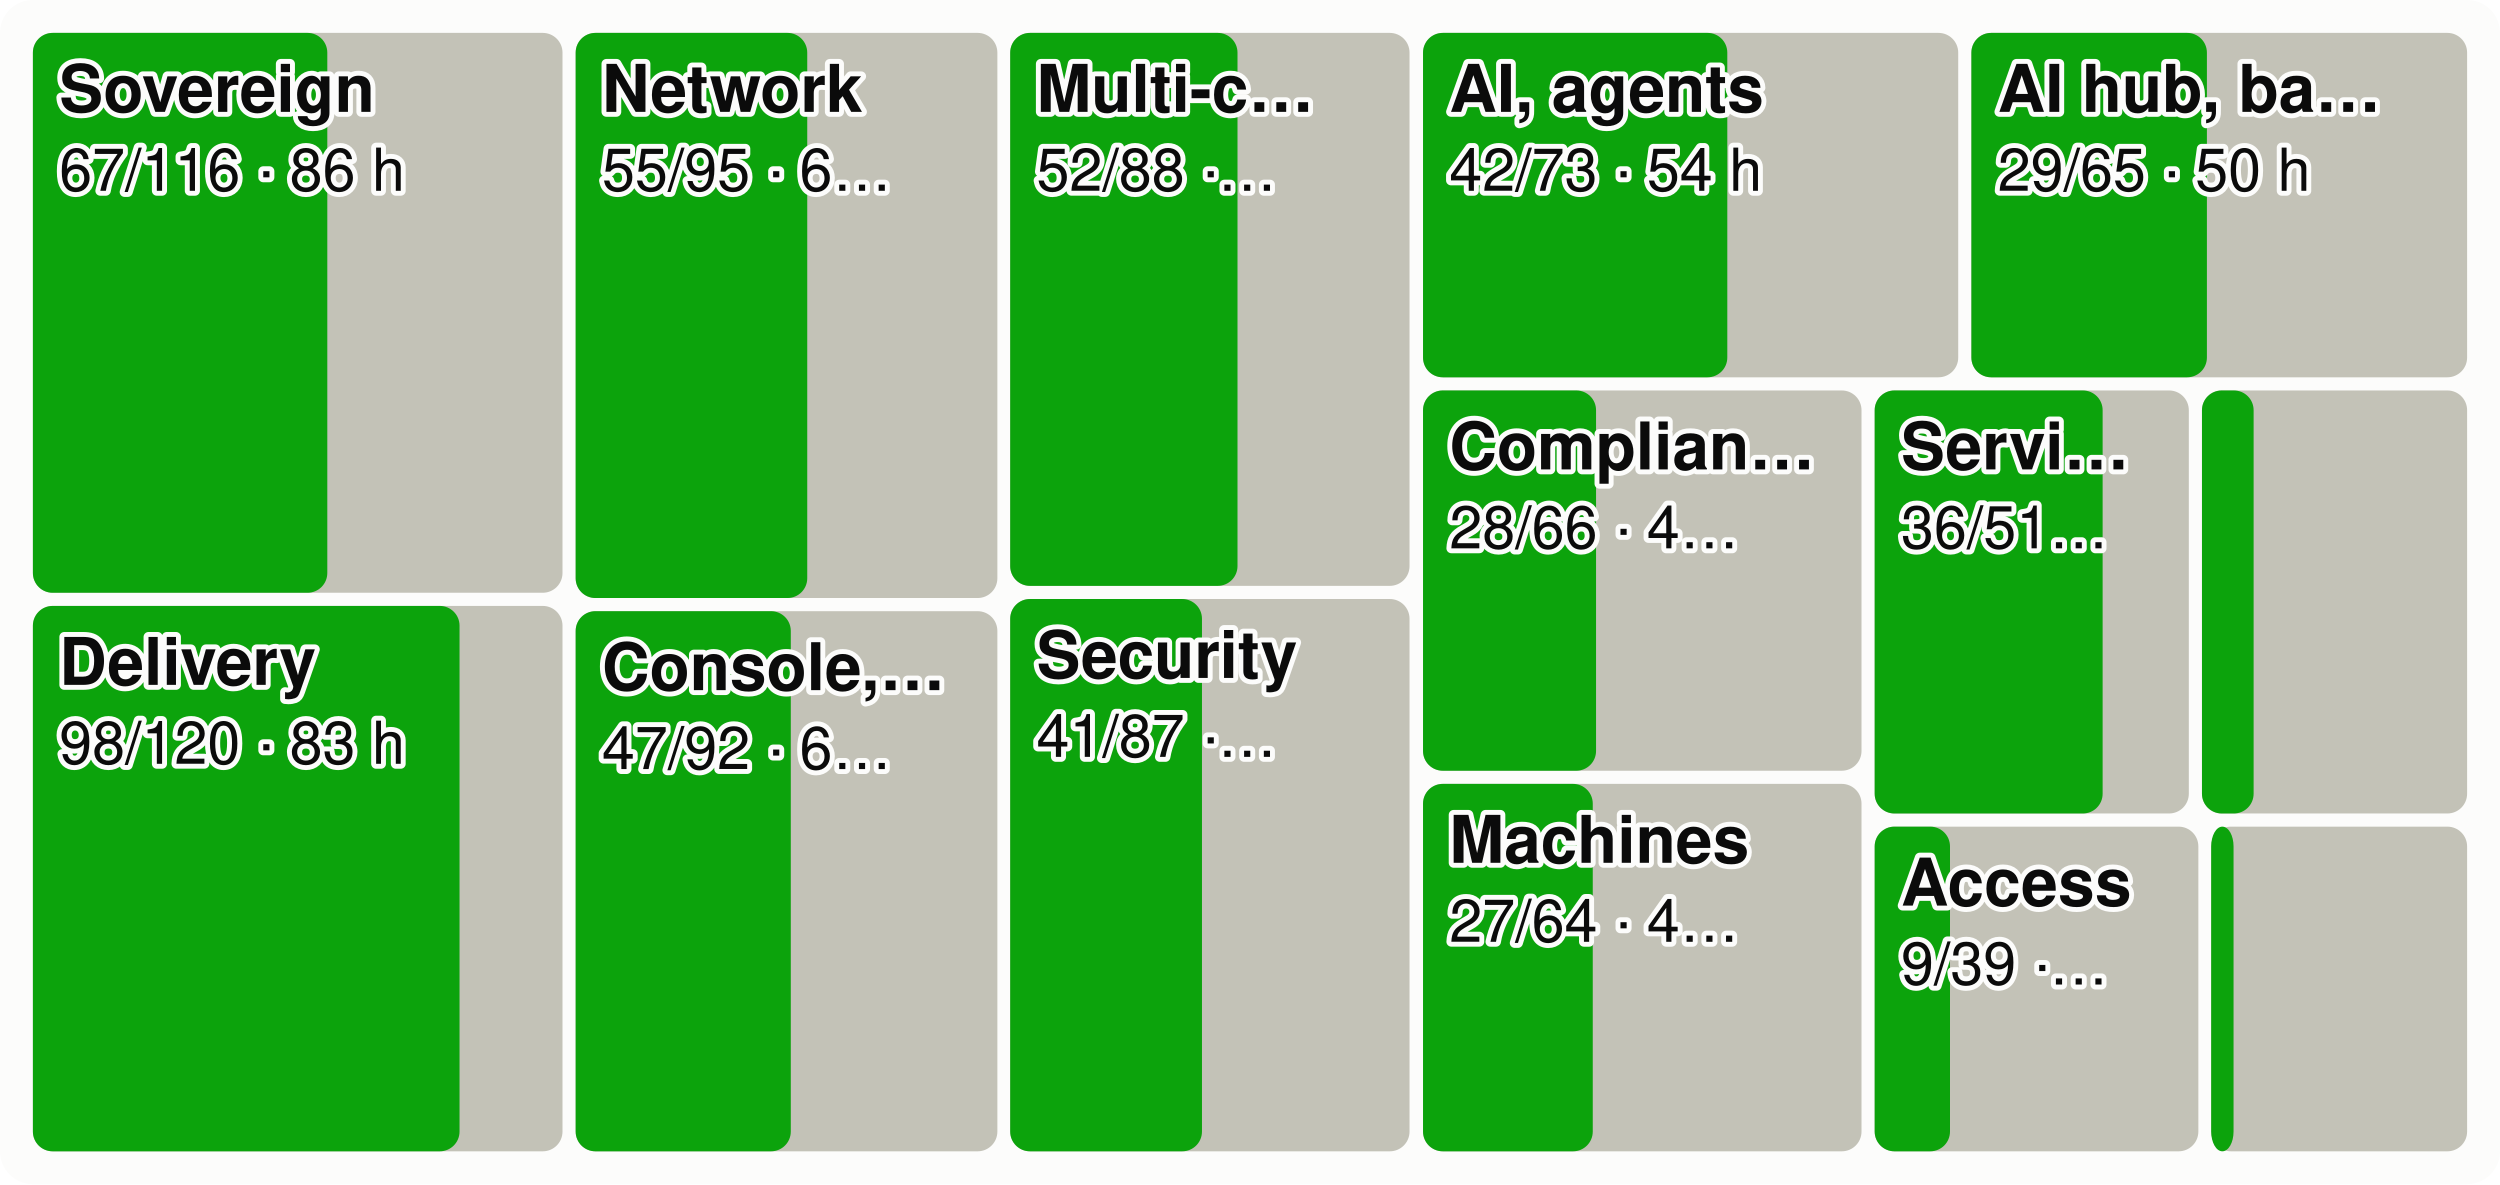
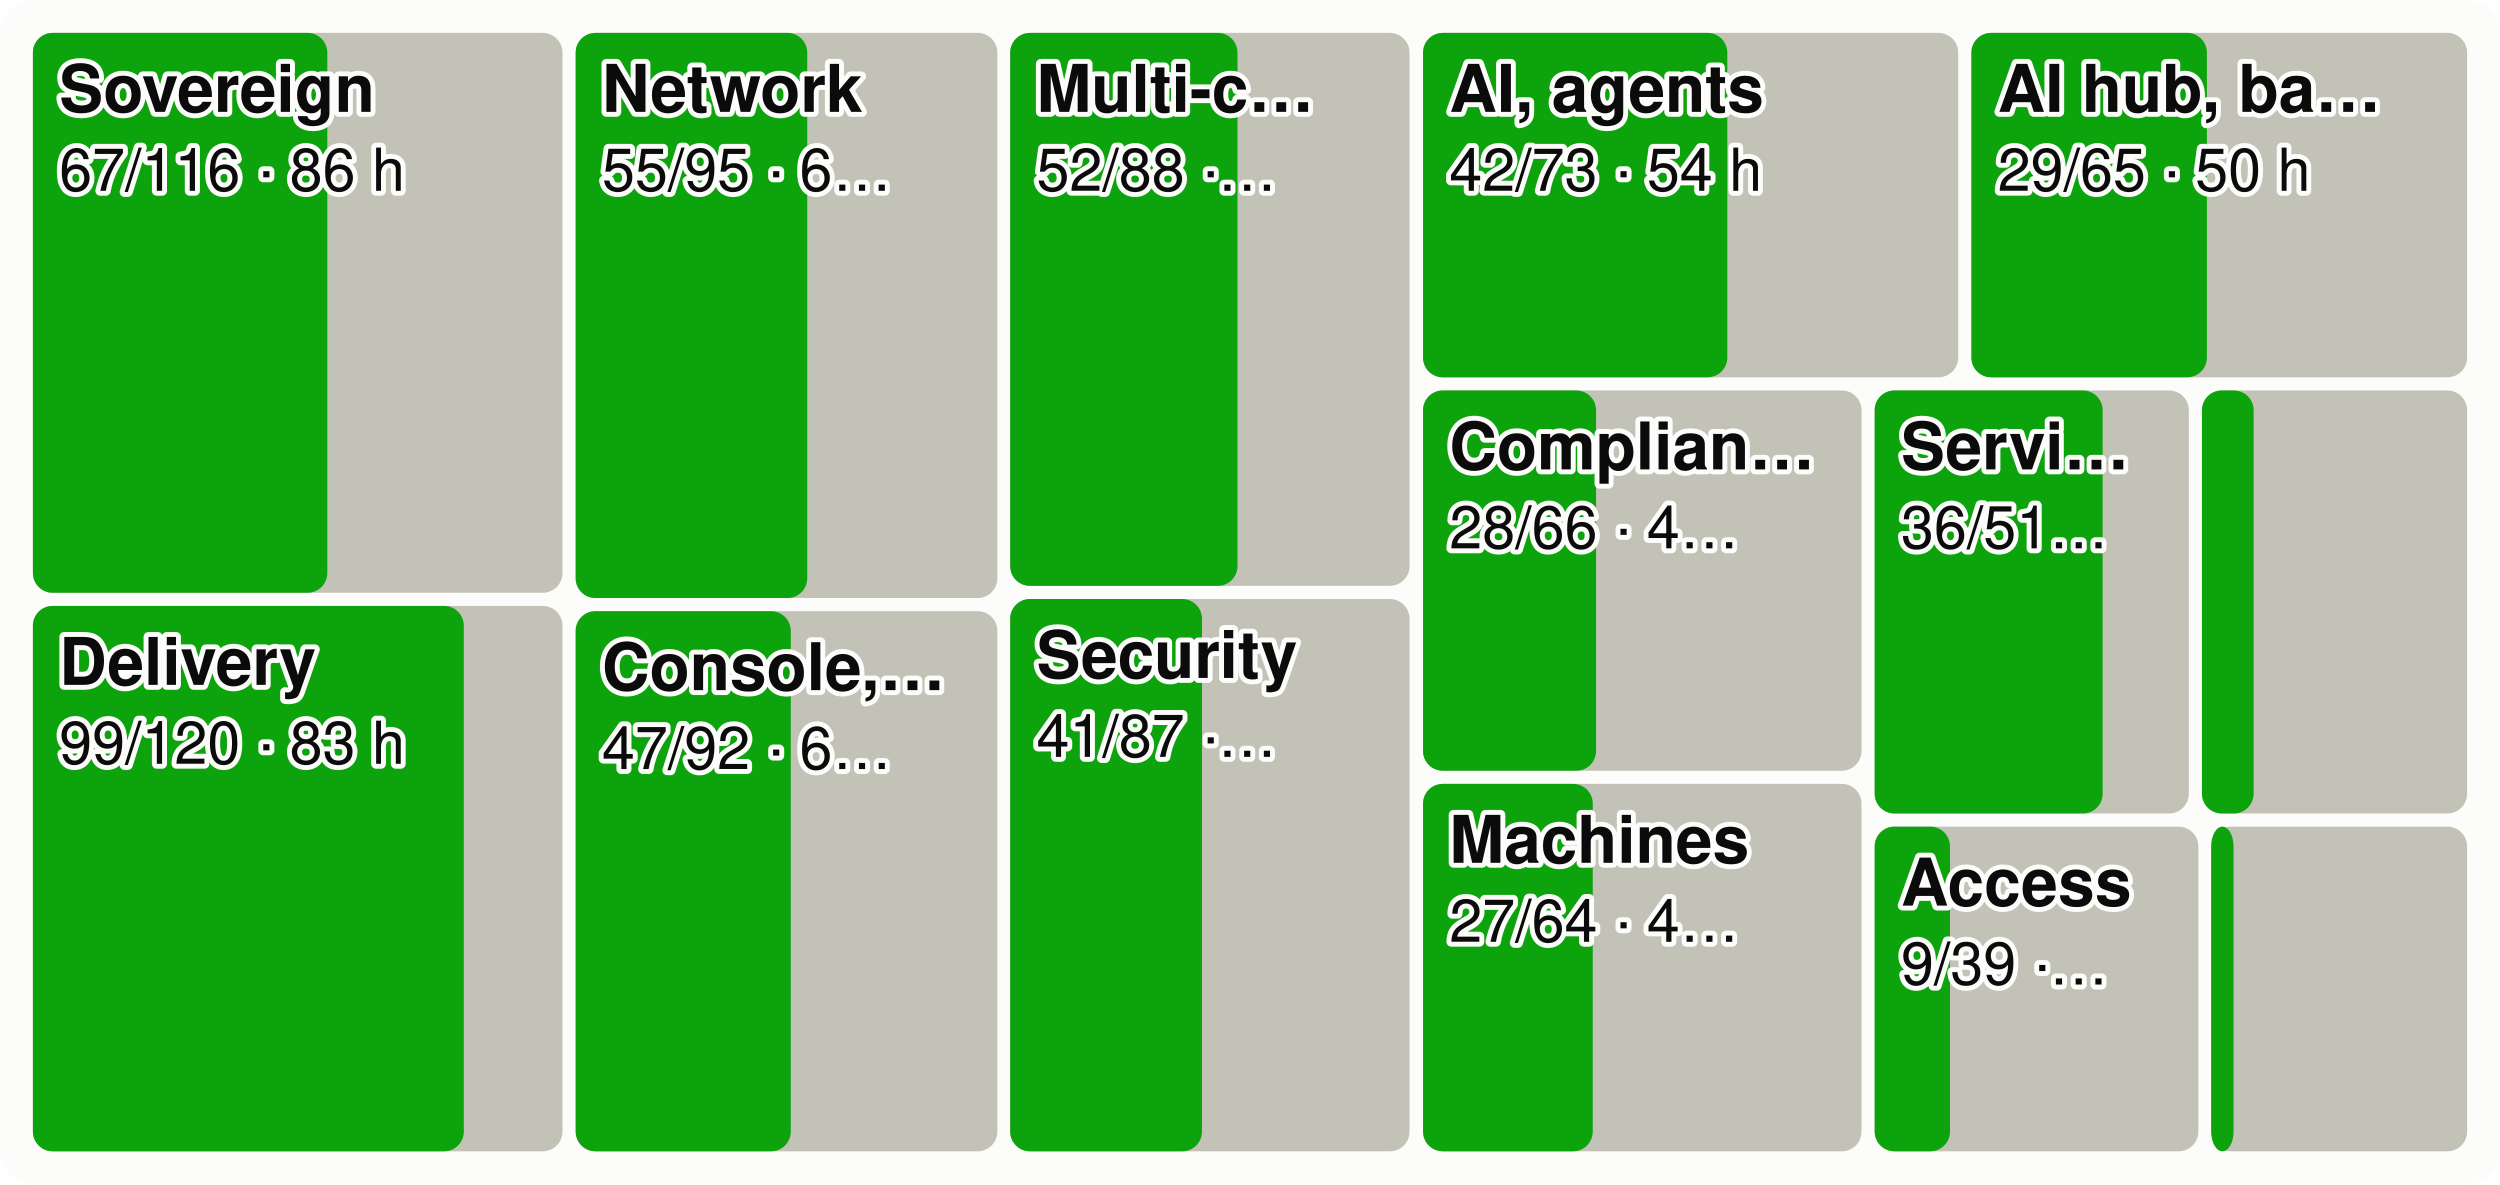
<svg xmlns="http://www.w3.org/2000/svg" viewBox="0 0 760 360" width="760" height="360" font-family="system-ui,-apple-system,Segoe UI,Helvetica,Arial,sans-serif" font-size="18" role="img" aria-label="Every product area as a tile sized by effort, the merged share in green">
  <style>.h{paint-order:stroke;stroke:#fcfcfb;stroke-width:3px;stroke-linejoin:round}.rg{stroke:#fcfcfb}@media (prefers-color-scheme: dark){.bg{fill:#1a1a19}.t1{fill:#f0efec}.t2{fill:#c3c2b7}.gr{stroke:#2c2c2a}.ax{stroke:#383835}.ld{stroke:#383835}.br{stroke:#c3c2b7}.m{stroke:#3987e5}.dp{stroke:#d95926}.v{stroke:#199e70}.i2{stroke:#c3c2b7}.i1{stroke:#f0efec}.f1{fill:#3987e5}.f2{fill:#d95926}.f3{fill:#199e70}.f4{fill:#c98500}.ev{fill:#c3c2b7}.inv{fill:#1a1a19}.done{fill:#cde2fb}.todo{fill:#52514e}.tile{fill:#262624}.h,.rg{stroke:#1a1a19}}</style>
  <rect width="760" height="360" rx="10" class="bg" fill="#fcfcfb" />
  <rect x="10.0" y="10.0" width="161.0" height="170.2" rx="6" class="todo" fill="#c3c2b7" />
  <rect x="10.0" y="10.0" width="89.5" height="170.2" rx="6" class="gain" fill="#0ca30c" />
  <text x="18.0" y="34.0" class="t1 h" fill="#0b0b0b" font-size="20" font-weight="600">Sovereign</text>
  <text x="18.0" y="58.0" class="t1 h" fill="#0b0b0b" font-size="18">67/116 · 86 h</text>
  <rect x="10.0" y="184.2" width="161.0" height="165.8" rx="6" class="todo" fill="#c3c2b7" />
-   <rect x="10.0" y="184.2" width="129.7" height="165.8" rx="6" class="gain" fill="#0ca30c" />
+   <rect x="10.0" y="184.2" width="131.0" height="165.8" rx="6" class="gain" fill="#0ca30c" />
  <text x="18.0" y="208.2" class="t1 h" fill="#0b0b0b" font-size="20" font-weight="600">Delivery</text>
-   <text x="18.0" y="232.2" class="t1 h" fill="#0b0b0b" font-size="18">98/120 · 83 h</text>
+   <text x="18.0" y="232.2" class="t1 h" fill="#0b0b0b" font-size="18">99/120 · 83 h</text>
  <rect x="175.0" y="10.0" width="128.2" height="171.8" rx="6" class="todo" fill="#c3c2b7" />
  <rect x="175.0" y="10.0" width="70.4" height="171.8" rx="6" class="gain" fill="#0ca30c" />
  <text x="183.0" y="34.0" class="t1 h" fill="#0b0b0b" font-size="20" font-weight="600">Network</text>
  <text x="183.0" y="58.0" class="t1 h" fill="#0b0b0b" font-size="18">55/95 · 6…</text>
  <rect x="175.0" y="185.8" width="128.2" height="164.2" rx="6" class="todo" fill="#c3c2b7" />
  <rect x="175.0" y="185.8" width="65.4" height="164.2" rx="6" class="gain" fill="#0ca30c" />
  <text x="183.0" y="209.8" class="t1 h" fill="#0b0b0b" font-size="20" font-weight="600">Console,…</text>
  <text x="183.0" y="233.8" class="t1 h" fill="#0b0b0b" font-size="18">47/92 · 6…</text>
  <rect x="307.1" y="10.0" width="121.4" height="168.1" rx="6" class="todo" fill="#c3c2b7" />
  <rect x="307.1" y="10.0" width="69.1" height="168.1" rx="6" class="gain" fill="#0ca30c" />
  <text x="315.1" y="34.0" class="t1 h" fill="#0b0b0b" font-size="20" font-weight="600">Multi-c…</text>
  <text x="315.1" y="58.0" class="t1 h" fill="#0b0b0b" font-size="18">52/88 ·…</text>
  <rect x="307.1" y="182.1" width="121.4" height="167.9" rx="6" class="todo" fill="#c3c2b7" />
  <rect x="307.1" y="182.1" width="58.3" height="167.9" rx="6" class="gain" fill="#0ca30c" />
  <text x="315.1" y="206.1" class="t1 h" fill="#0b0b0b" font-size="20" font-weight="600">Security</text>
  <text x="315.1" y="230.1" class="t1 h" fill="#0b0b0b" font-size="18">41/87 ·…</text>
  <rect x="432.6" y="10.0" width="162.7" height="104.7" rx="6" class="todo" fill="#c3c2b7" />
  <rect x="432.6" y="10.0" width="92.5" height="104.7" rx="6" class="gain" fill="#0ca30c" />
  <text x="440.6" y="34.0" class="t1 h" fill="#0b0b0b" font-size="20" font-weight="600">AI, agents</text>
  <text x="440.6" y="58.0" class="t1 h" fill="#0b0b0b" font-size="18">42/73 · 54 h</text>
  <rect x="599.3" y="10.0" width="150.7" height="104.7" rx="6" class="todo" fill="#c3c2b7" />
  <rect x="599.3" y="10.0" width="71.6" height="104.7" rx="6" class="gain" fill="#0ca30c" />
  <text x="607.3" y="34.0" class="t1 h" fill="#0b0b0b" font-size="20" font-weight="600">AI hub, ba…</text>
  <text x="607.3" y="58.0" class="t1 h" fill="#0b0b0b" font-size="18">29/65 · 50 h</text>
  <rect x="432.6" y="118.7" width="133.3" height="115.6" rx="6" class="todo" fill="#c3c2b7" />
  <rect x="432.6" y="118.7" width="52.6" height="115.6" rx="6" class="gain" fill="#0ca30c" />
  <text x="440.6" y="142.7" class="t1 h" fill="#0b0b0b" font-size="20" font-weight="600">Complian…</text>
  <text x="440.6" y="166.7" class="t1 h" fill="#0b0b0b" font-size="18">28/66 · 4…</text>
  <rect x="432.6" y="238.3" width="133.3" height="111.7" rx="6" class="todo" fill="#c3c2b7" />
  <rect x="432.6" y="238.3" width="51.6" height="111.7" rx="6" class="gain" fill="#0ca30c" />
  <text x="440.6" y="262.3" class="t1 h" fill="#0b0b0b" font-size="20" font-weight="600">Machines</text>
  <text x="440.6" y="286.3" class="t1 h" fill="#0b0b0b" font-size="18">27/64 · 4…</text>
  <rect x="569.9" y="118.7" width="95.5" height="128.6" rx="6" class="todo" fill="#c3c2b7" />
  <rect x="569.9" y="118.7" width="69.3" height="128.6" rx="6" class="gain" fill="#0ca30c" />
  <text x="577.9" y="142.7" class="t1 h" fill="#0b0b0b" font-size="20" font-weight="600">Servi…</text>
  <text x="577.9" y="166.7" class="t1 h" fill="#0b0b0b" font-size="18">36/51…</text>
  <rect x="669.4" y="118.7" width="80.6" height="128.6" rx="6" class="todo" fill="#c3c2b7" />
  <rect x="669.4" y="118.7" width="15.7" height="128.6" rx="6" class="gain" fill="#0ca30c" />
  <rect x="569.9" y="251.3" width="98.4" height="98.7" rx="6" class="todo" fill="#c3c2b7" />
  <rect x="569.9" y="251.3" width="22.9" height="98.7" rx="6" class="gain" fill="#0ca30c" />
  <text x="577.9" y="275.3" class="t1 h" fill="#0b0b0b" font-size="20" font-weight="600">Access</text>
  <text x="577.9" y="299.3" class="t1 h" fill="#0b0b0b" font-size="18">9/39 ·…</text>
  <rect x="672.2" y="251.3" width="77.8" height="98.7" rx="6" class="todo" fill="#c3c2b7" />
  <rect x="672.2" y="251.3" width="6.8" height="98.7" rx="6" class="gain" fill="#0ca30c" />
</svg>
